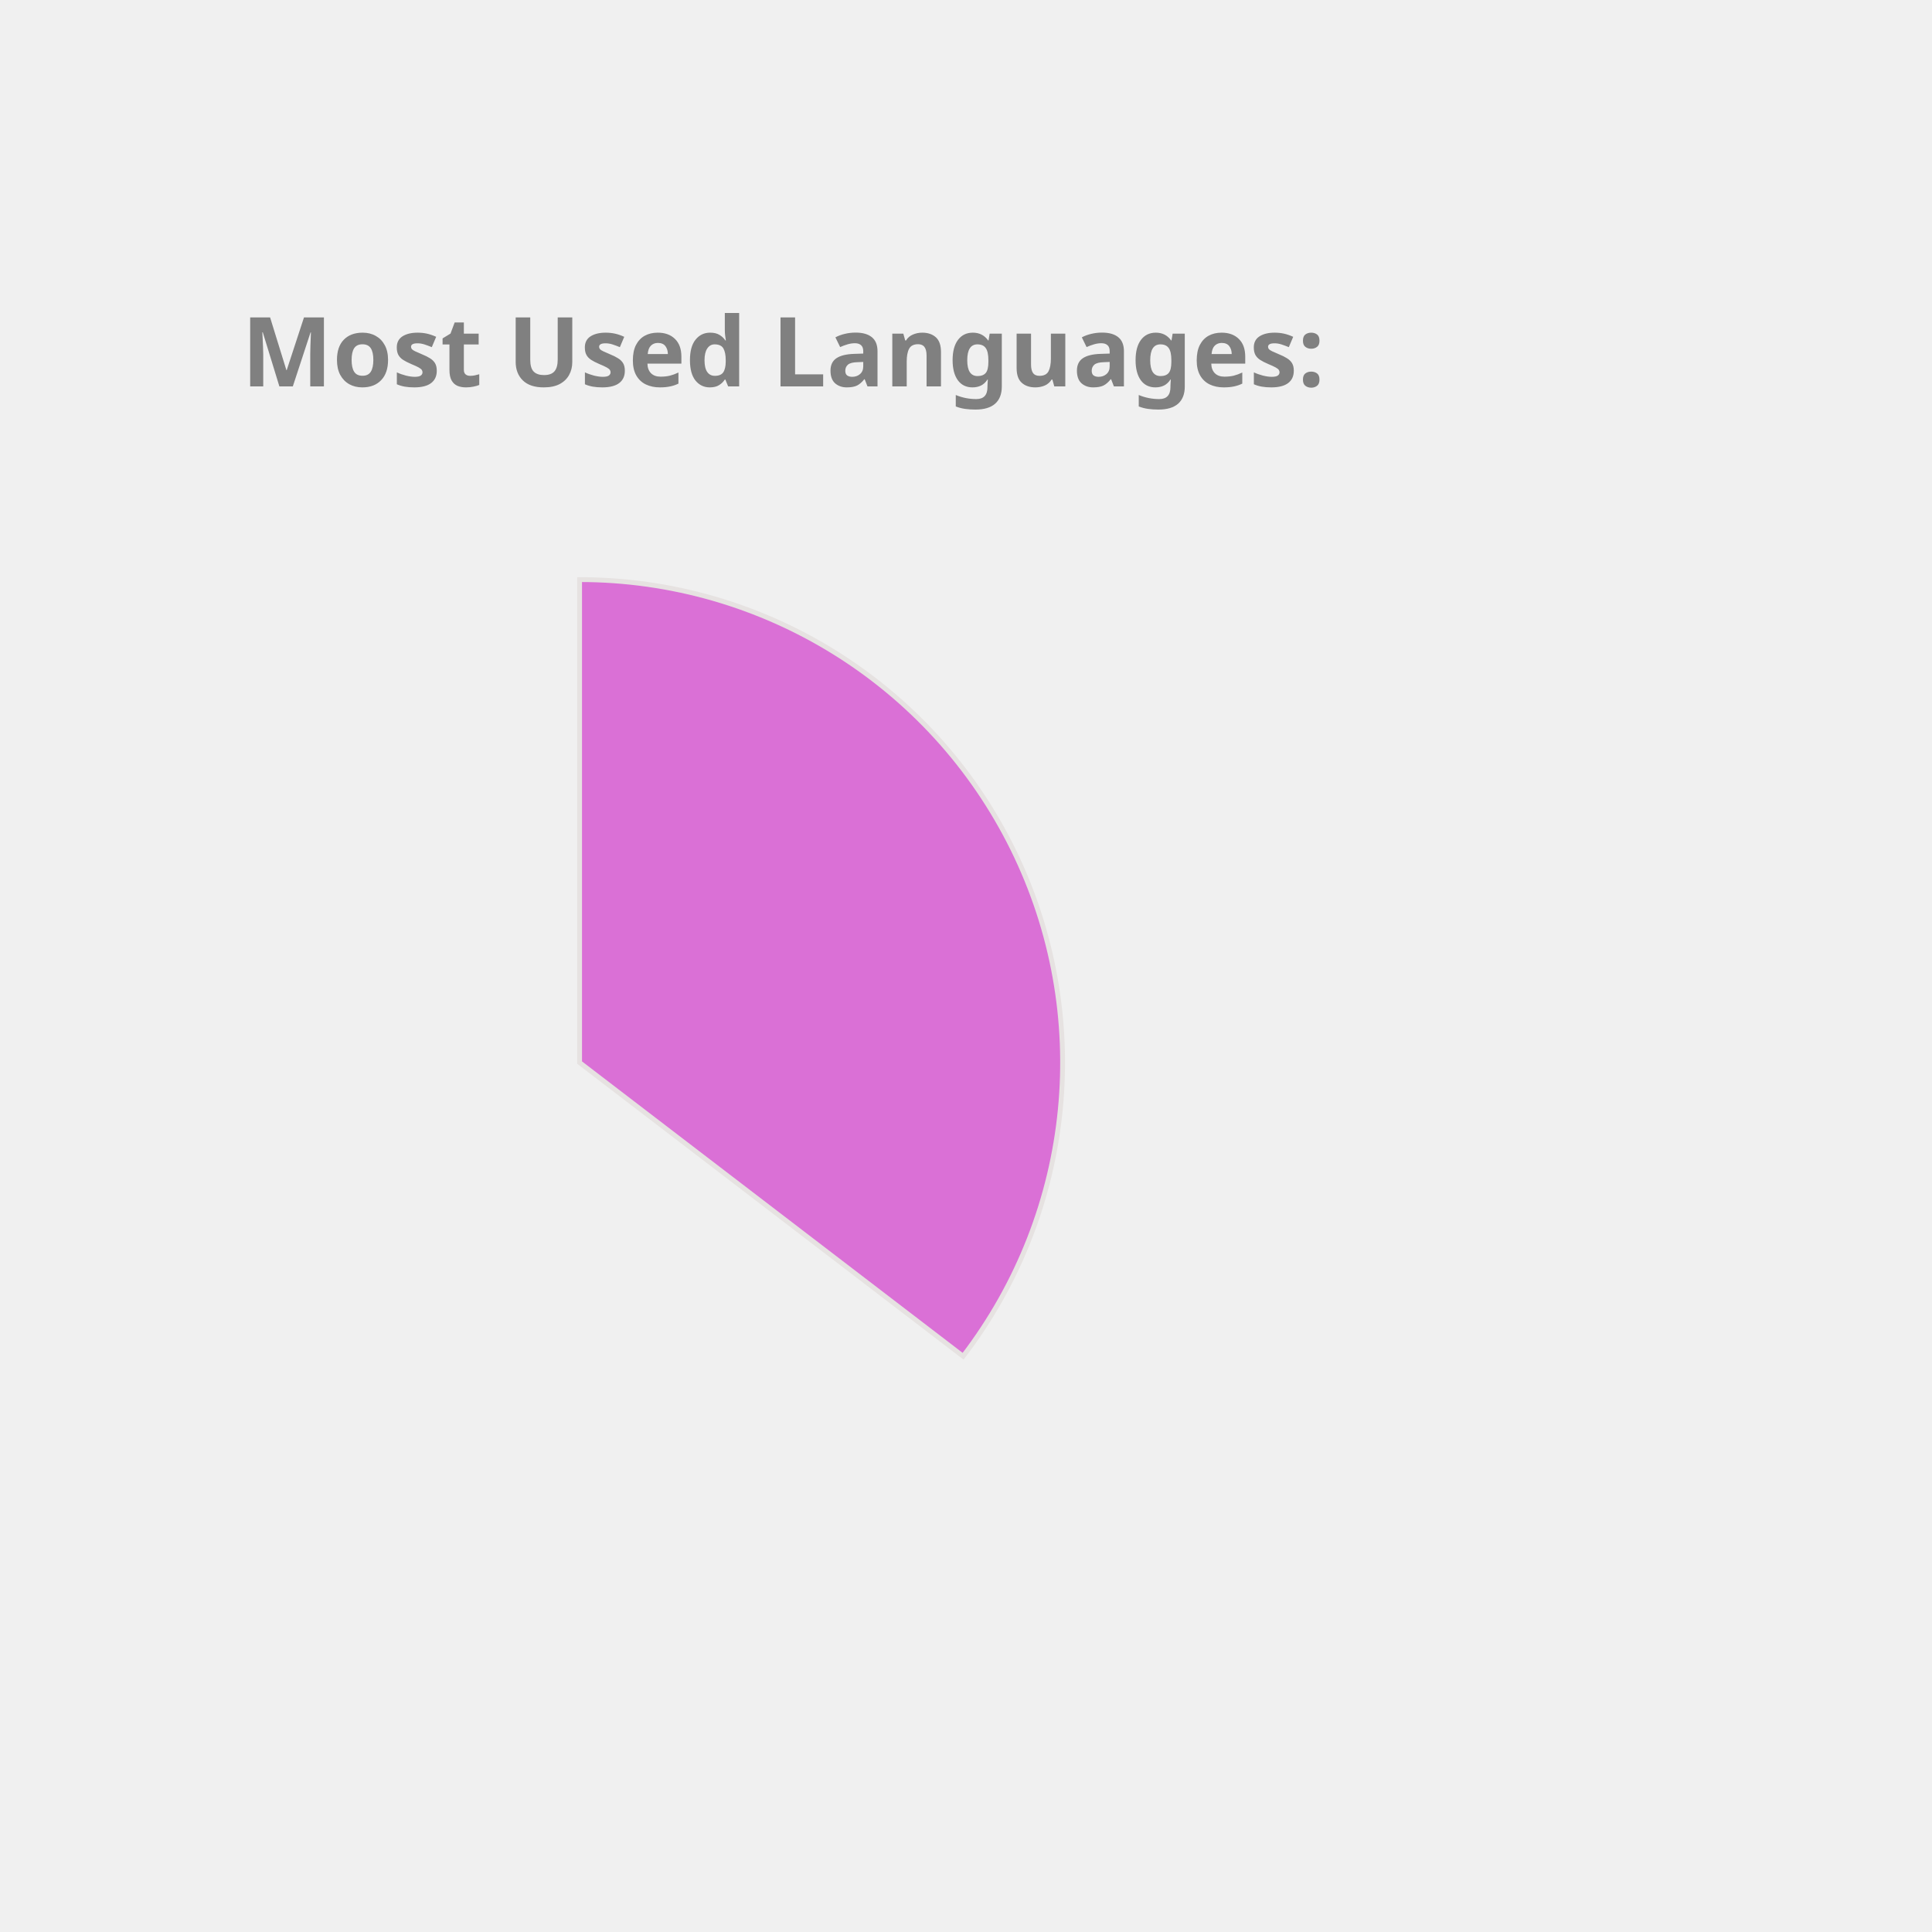
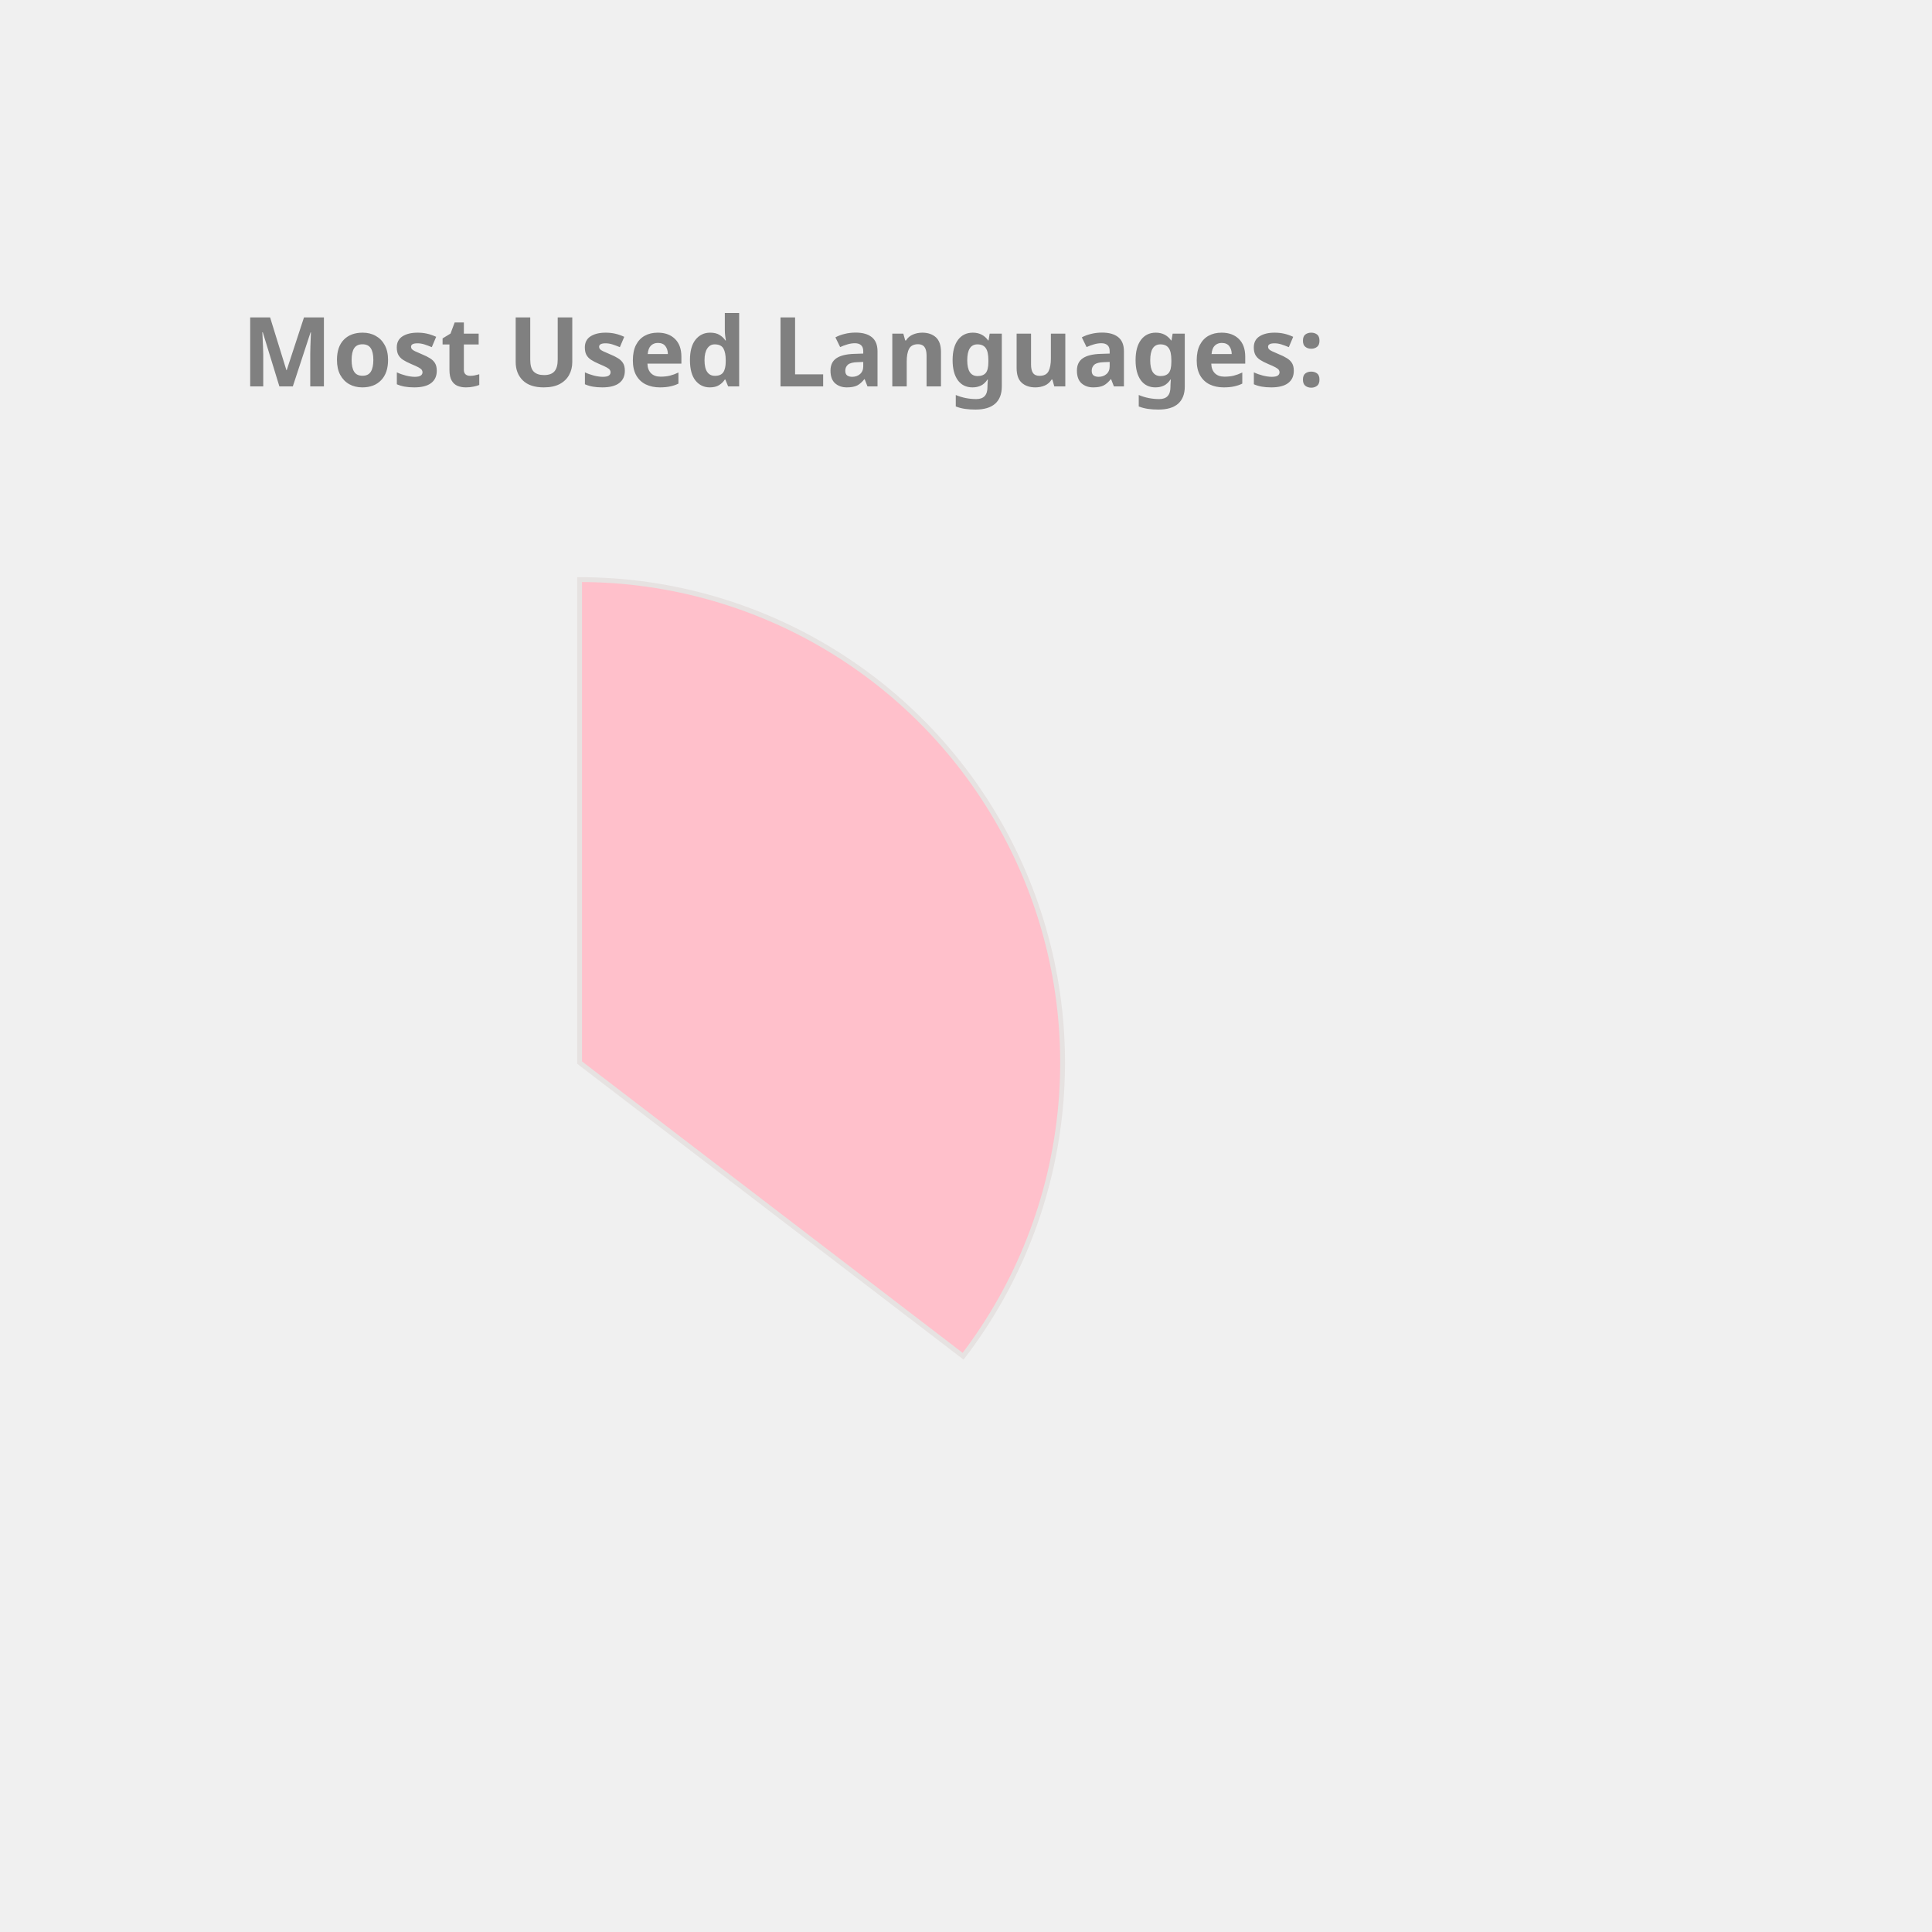
<svg xmlns="http://www.w3.org/2000/svg" height="350px" width="350px" viewBox="0 0 400 400">
  <style> 
        .label {
                font: bold 20px sans-serif;
                color: #404040;
                -webkit-text-stroke: 1px white;
        }

        path {
                stroke: #E6E2E1;
                stroke-width: 1px;
                transform: translate(60px, 100px);
        }

        .path_1 {
                animation: fadeIn 5s linear forwards;
        }

        .path_2 {
                transform: scale(0);
                animation: fadeIn 5s linear forwards 5s;
        }


        
        .path_3 {
                transform: scale(0);
                animation: fadeIn 5s linear forwards 10s;
        }


        .path_4 {
                transform: scale(0);
                animation: fadeIn 5s linear forwards 15s;
        }

        .path_5 {
                transform: scale(0);
                animation: fadeIn 5s linear forwards 20s;
        }

        .path_6 {
                transform: scale(0);
                animation: fadeIn 5s linear forwards 25s;
        }

        .path_7 {
                transform: scale(0);
                animation: fadeIn 5s linear forwards 30s;
        }

        .path_8 {
                transform: scale(0);
                animation: fadeIn 5s linear forwards 35s;
        }

        .path_9 {
                transform: scale(0);
                animation: fadeIn 5s linear forwards 40s;
        }

        .path_10 {
                transform: scale(0);
                animation: fadeIn 5s linear forwards 45s;
        }

        @keyframes fadeIn {
                0% {                        
                        transform: translate(250px, 300px) rotate(0deg) scale(0);
                        
                }
                50% {
                        transform: translate(150px, 220px) rotate(180deg) scale(0.5);
                        
                }
                
                100% {
                        transform: translate(60px, 120px) rotate(360deg) scale(1);
                        
                }
        }
        .txt_1 {
                opacity: 0;
                animation: txtShow 5s linear forwards 0s;
        }

        .txt_2 {
                opacity: 0;
                animation: txtShow 5s linear forwards 5s;
        }

        .txt_3 {
                opacity: 0;
                animation: txtShow 5s linear forwards 10s;
        }

        .txt_4 {
                opacity: 0;
                animation: txtShow 5s linear forwards 15s;
        }

        .txt_5 {
                opacity: 0;
                animation: txtShow 5s linear forwards 20s;
        }

        .txt_6 {
                opacity: 0;
                animation: txtShow 5s linear forwards 25s;
        }

        .txt_7 {
                opacity: 0;
                animation: txtShow 5s linear forwards 30s;
        }

        .txt_8 {
                opacity: 0;
                animation: txtShow 5s linear forwards 35s;
        }

        .txt_9 {
                opacity: 0;
                animation: txtShow 5s linear forwards 40s;
        }

        .txt_10 {
                opacity: 0;
                animation: txtShow 5s linear forwards 45s;
        }

        @keyframes txtShow {
                0% {                        
                        opacity: 0;
                        transform: translate(0px, 0px) scale(0);
                }
                100% {
                        opacity: 1;
                        transform: translate(0px, 0px) scale(1);
                        
                }
        }
</style>
-   <path class="path_1" d="M 60,120 L 60,20 A 100,100 0 0 1 139.399,180.793 Z" fill="Orchid" stroke="#fff" stroke-width="2" />
-   <text class="txt_1" x="260" y="150" fill="Orchid" stroke="Orchid" stroke-width="1">Java</text>
-   <path class="path_2" d="M 60,120 L 139.399,180.793 A 100,100 0 0 1 -26.707,169.819 Z" fill="DarkKhaki" stroke="#fff" stroke-width="2" />
-   <text class="txt_2" x="260" y="170" fill="DarkKhaki" stroke="DarkKhaki" stroke-width="1">TypeScript</text>
-   <path class="path_3" d="M 60,120 L -26.707,169.819 A 100,100 0 0 1 -29.664,75.724 Z" fill="RosyBrown" stroke="#fff" stroke-width="2" />
-   <text class="txt_3" x="260" y="190" fill="RosyBrown" stroke="RosyBrown" stroke-width="1">JavaScript</text>
-   <path class="path_4" d="M 60,120 L -29.664,75.724 A 100,100 0 0 1 -11.594,50.183 Z" fill="Coral" stroke="#fff" stroke-width="2" />
-   <text class="txt_4" x="260" y="210" fill="Coral" stroke="Coral" stroke-width="1">HTML</text>
-   <path class="path_5" d="M 60,120 L -11.594,50.183 A 100,100 0 0 1 9.096,33.926 Z" fill="CornflowerBlue" stroke="#fff" stroke-width="2" />
-   <text class="txt_5" x="260" y="230" fill="CornflowerBlue" stroke="CornflowerBlue" stroke-width="1">CSS</text>
+   <path class="path_1" d="M 60,120 L 60,20 A 100,100 0 0 1 139.399,180.793 Z" fill="Pink" stroke="#fff" stroke-width="2" />
+   <text class="txt_1" x="260" y="150" fill="Pink" stroke="Pink" stroke-width="1">Java</text>
+   <path class="path_2" d="M 60,120 L 139.399,180.793 A 100,100 0 0 1 -26.707,169.819 Z" fill="Tomato" stroke="#fff" stroke-width="2" />
+   <text class="txt_2" x="260" y="170" fill="Tomato" stroke="Tomato" stroke-width="1">TypeScript</text>
+   <path class="path_3" d="M 60,120 L -26.707,169.819 A 100,100 0 0 1 -29.664,75.724 Z" fill="IndianRed" stroke="#fff" stroke-width="2" />
+   <text class="txt_3" x="260" y="190" fill="IndianRed" stroke="IndianRed" stroke-width="1">JavaScript</text>
+   <path class="path_4" d="M 60,120 L -29.664,75.724 A 100,100 0 0 1 -11.594,50.183 Z" fill="MediumSlateBlue" stroke="#fff" stroke-width="2" />
+   <text class="txt_4" x="260" y="210" fill="MediumSlateBlue" stroke="MediumSlateBlue" stroke-width="1">HTML</text>
+   <path class="path_5" d="M 60,120 L -11.594,50.183 A 100,100 0 0 1 9.096,33.926 Z" fill="RosyBrown" stroke="#fff" stroke-width="2" />
+   <text class="txt_5" x="260" y="230" fill="RosyBrown" stroke="RosyBrown" stroke-width="1">CSS</text>
  <path class="path_6" d="M 60,120 L 9.096,33.926 A 100,100 0 0 1 32.101,23.971 Z" fill="Chocolate" stroke="#fff" stroke-width="2" />
  <text class="txt_6" x="260" y="250" fill="Chocolate" stroke="Chocolate" stroke-width="1">Sass</text>
-   <path class="path_7" d="M 60,120 L 32.101,23.971 A 100,100 0 0 1 41.262,21.771 Z" fill="Tan" stroke="#fff" stroke-width="2" />
-   <text class="txt_7" x="260" y="270" fill="Tan" stroke="Tan" stroke-width="1">Python</text>
-   <path class="path_8" d="M 60,120 L 41.262,21.771 A 100,100 0 0 1 49.964,20.505 Z" fill="MediumAquaMarine" stroke="#fff" stroke-width="2" />
-   <text class="txt_8" x="260" y="290" fill="MediumAquaMarine" stroke="MediumAquaMarine" stroke-width="1">Batchfile</text>
-   <path class="path_9" d="M 60,120 L 49.964,20.505 A 100,100 0 0 1 54.348,20.16 Z" fill="Pink" stroke="#fff" stroke-width="2" />
-   <text class="txt_9" x="260" y="310" fill="Pink" stroke="Pink" stroke-width="1">Mustache</text>
-   <path class="path_10" d="M 60,120 L 54.348,20.16 A 100,100 0 0 1 58.115,20.018 Z" fill="LightSeaGreen" stroke="#fff" stroke-width="2" />
-   <text class="txt_10" x="260" y="330" fill="LightSeaGreen" stroke="LightSeaGreen" stroke-width="1">SCSS</text>
+   <path class="path_7" d="M 60,120 L 32.101,23.971 A 100,100 0 0 1 41.262,21.771 Z" fill="DodgerBlue" stroke="#fff" stroke-width="2" />
+   <text class="txt_7" x="260" y="270" fill="DodgerBlue" stroke="DodgerBlue" stroke-width="1">Python</text>
+   <path class="path_8" d="M 60,120 L 41.262,21.771 A 100,100 0 0 1 49.964,20.505 Z" fill="Orchid" stroke="#fff" stroke-width="2" />
+   <text class="txt_8" x="260" y="290" fill="Orchid" stroke="Orchid" stroke-width="1">Batchfile</text>
+   <path class="path_9" d="M 60,120 L 49.964,20.505 A 100,100 0 0 1 54.348,20.16 Z" fill="SteelBlue" stroke="#fff" stroke-width="2" />
+   <text class="txt_9" x="260" y="310" fill="SteelBlue" stroke="SteelBlue" stroke-width="1">Mustache</text>
+   <path class="path_10" d="M 60,120 L 54.348,20.16 A 100,100 0 0 1 58.115,20.018 Z" fill="CornflowerBlue" stroke="#fff" stroke-width="2" />
+   <text class="txt_10" x="260" y="330" fill="CornflowerBlue" stroke="CornflowerBlue" stroke-width="1">SCSS</text>
  <g class="label">
    <text x="50" y="80" fill="grey">Most Used Languages:</text>
  </g>
</svg>
